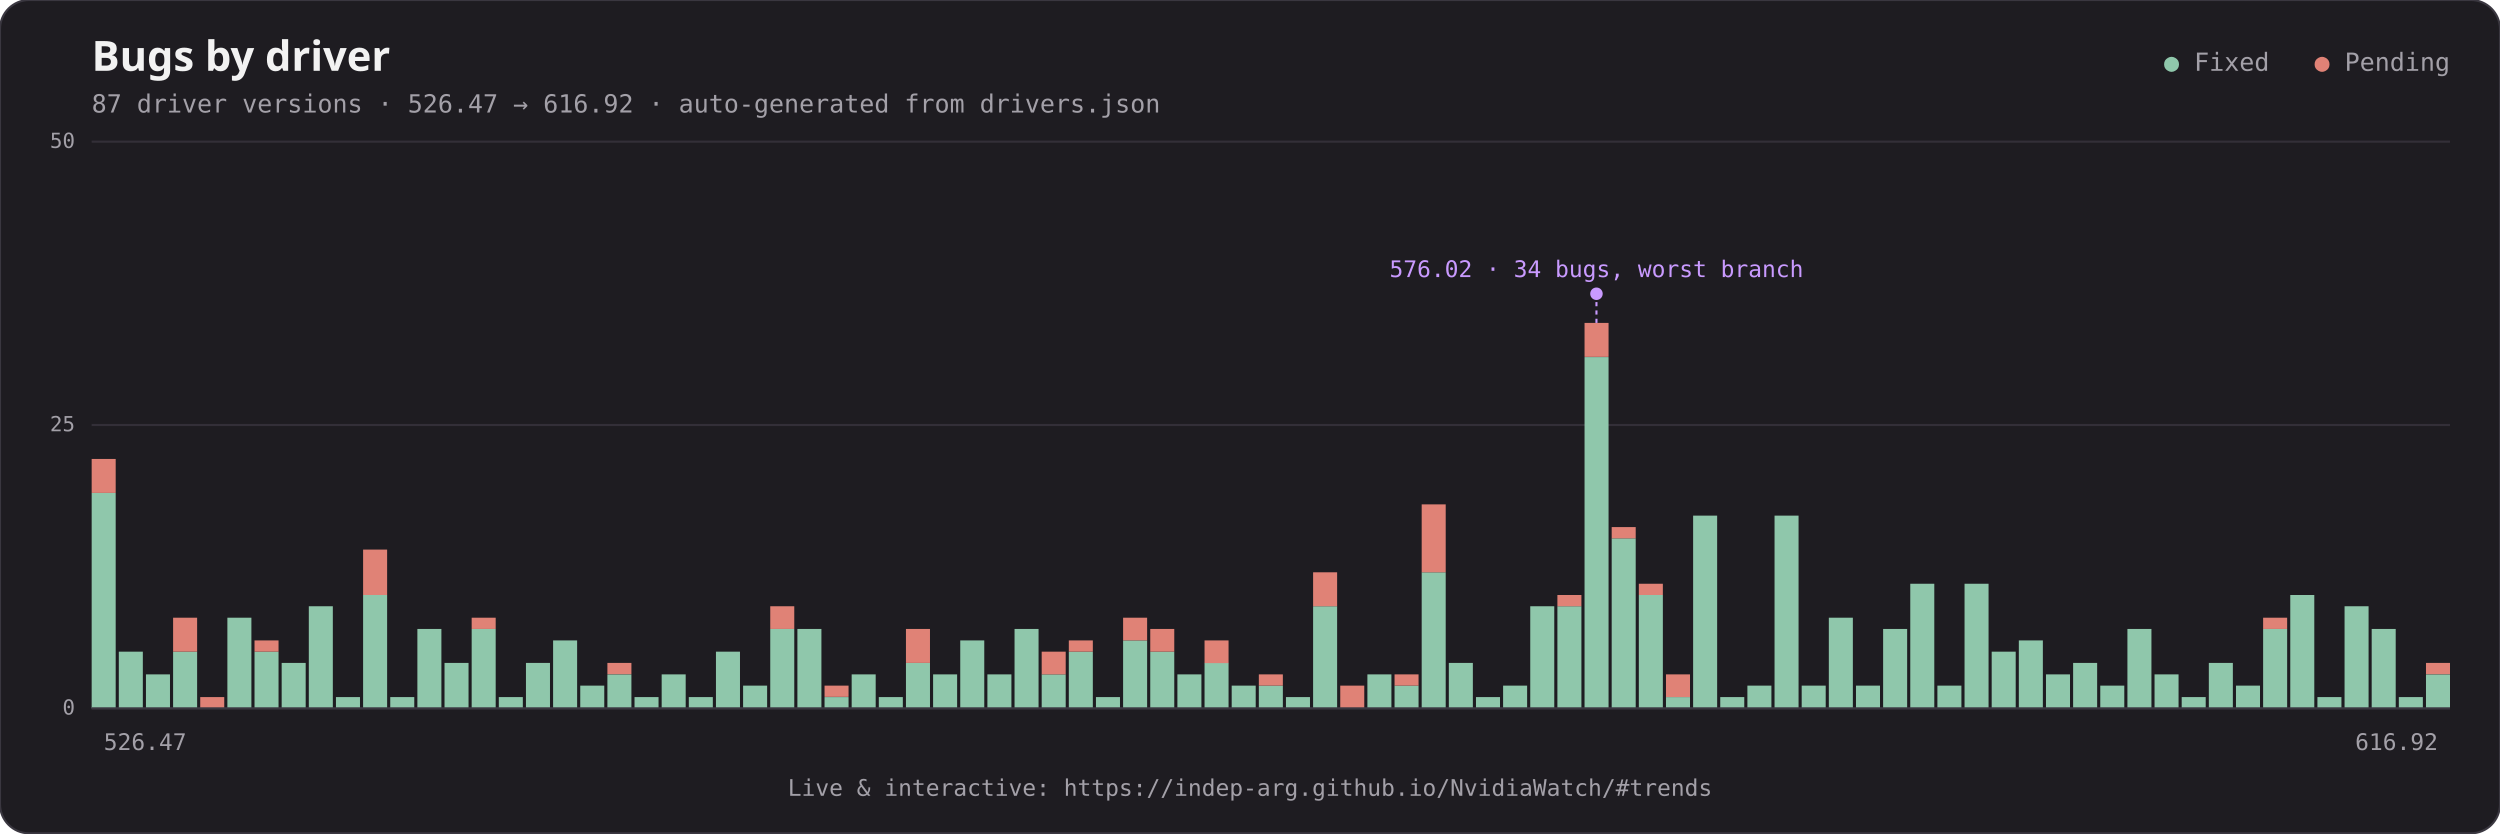
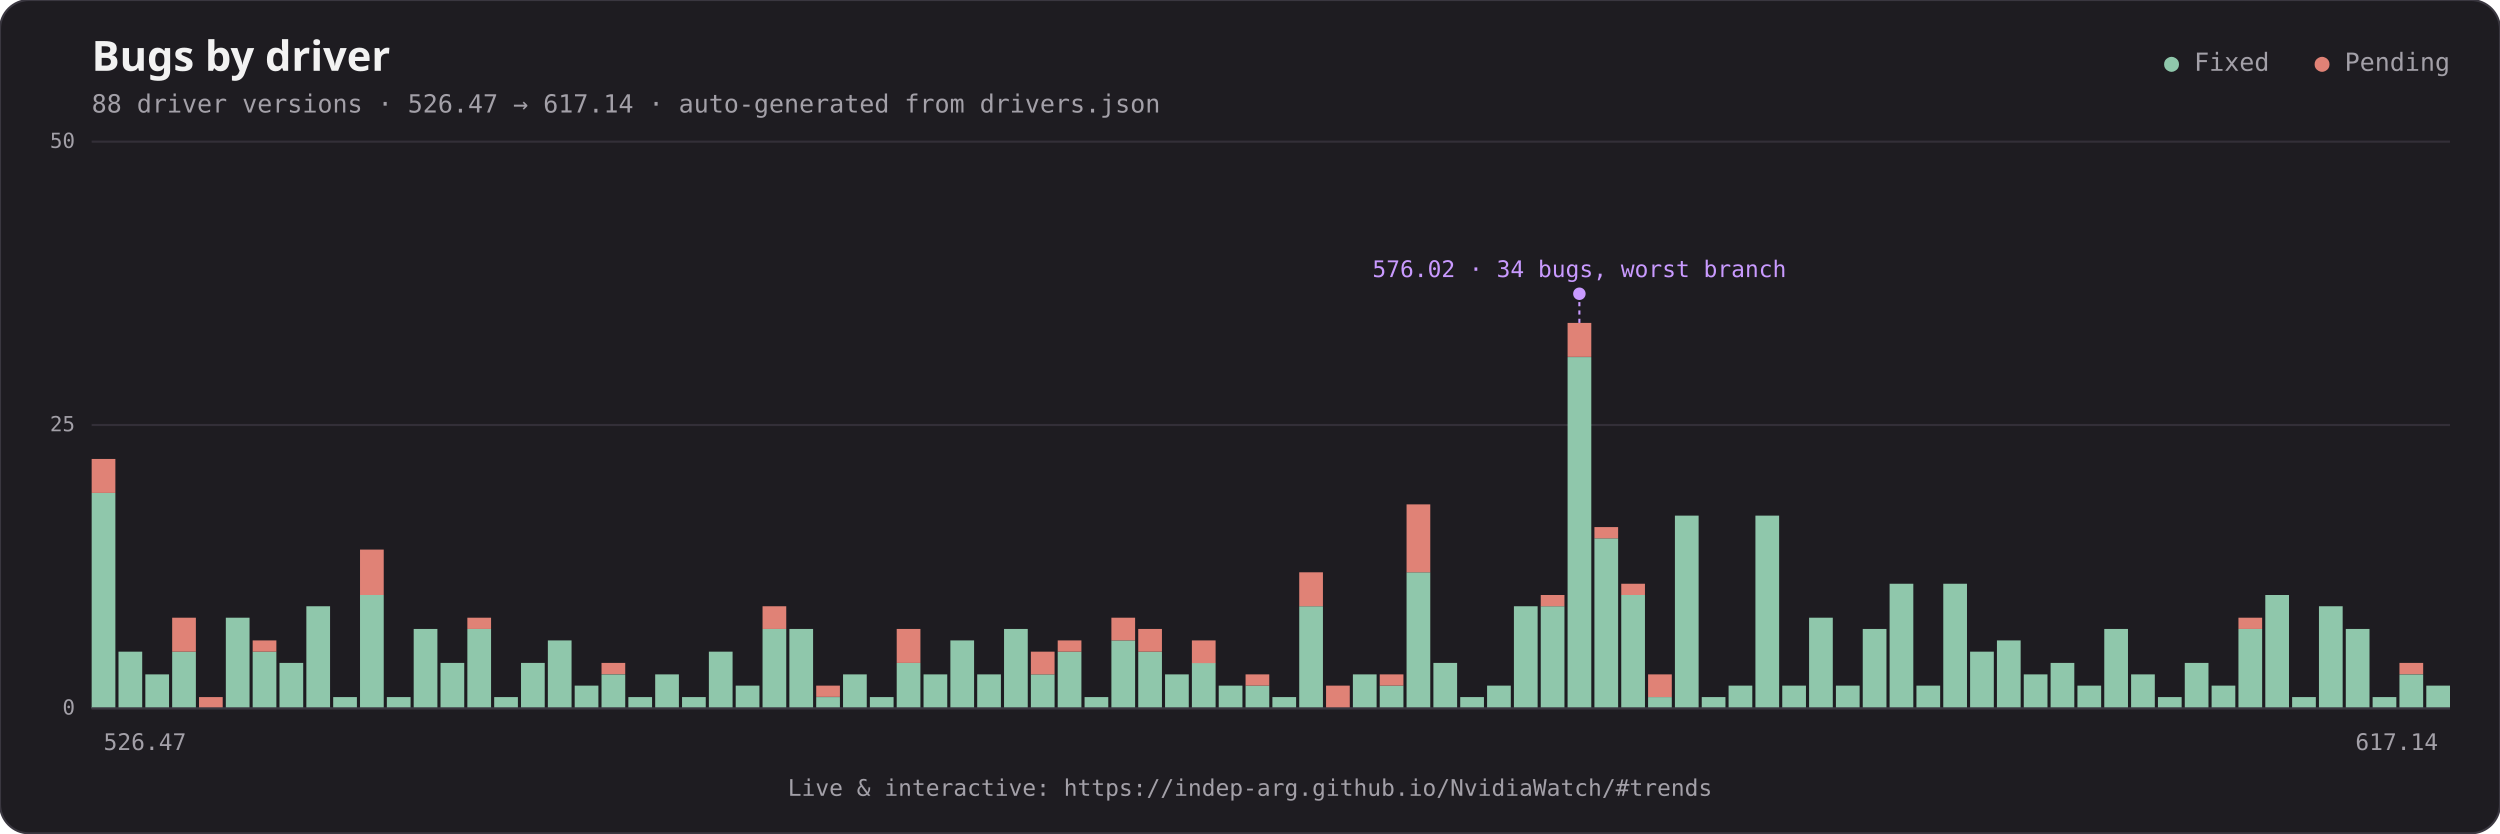
<svg xmlns="http://www.w3.org/2000/svg" viewBox="0 0 1200 400" width="1200" height="400" role="img" aria-label="Bugs by driver, fixed vs pending">
  <rect x="0" y="0" width="1200" height="400" rx="14" fill="#1e1c21" stroke="#3a3740" />
  <text x="44" y="34" font-family="'Space Grotesk', 'Segoe UI', sans-serif" font-weight="700" font-size="20" fill="#f2f2f2">Bugs by driver</text>
-   <text x="44" y="54" font-family="'DM Mono', 'SFMono-Regular', Consolas, monospace" font-size="12" fill="#a3a0a8">87 driver versions · 526.47 → 616.92 · auto-generated from drivers.json</text>
+   <text x="44" y="54" font-family="'DM Mono', 'SFMono-Regular', Consolas, monospace" font-size="12" fill="#a3a0a8">88 driver versions · 526.47 → 617.14 · auto-generated from drivers.json</text>
  <text x="1176" y="34" text-anchor="end" font-family="'DM Mono', 'SFMono-Regular', Consolas, monospace" font-size="12" fill="#a3a0a8">
    <tspan fill="#8fc7ab">●</tspan> Fixed   <tspan fill="#e08276">●</tspan> Pending</text>
  <line x1="44" y1="340.0" x2="1176" y2="340.0" stroke="#332f38" stroke-width="1" />
  <text x="36" y="343.0" text-anchor="end" font-family="'DM Mono', 'SFMono-Regular', Consolas, monospace" font-size="10" fill="#a3a0a8">0</text>
  <line x1="44" y1="204.0" x2="1176" y2="204.0" stroke="#332f38" stroke-width="1" />
  <text x="36" y="207.0" text-anchor="end" font-family="'DM Mono', 'SFMono-Regular', Consolas, monospace" font-size="10" fill="#a3a0a8">25</text>
  <line x1="44" y1="68.0" x2="1176" y2="68.0" stroke="#332f38" stroke-width="1" />
  <text x="36" y="71.0" text-anchor="end" font-family="'DM Mono', 'SFMono-Regular', Consolas, monospace" font-size="10" fill="#a3a0a8">50</text>
-   <rect x="44.00" y="236.6" width="11.53" height="103.4" fill="#8fc7ab" />
-   <rect x="44.00" y="220.3" width="11.53" height="16.3" fill="#e08276" />
-   <rect x="57.03" y="312.8" width="11.53" height="27.2" fill="#8fc7ab" />
-   <rect x="70.06" y="323.7" width="11.53" height="16.3" fill="#8fc7ab" />
-   <rect x="83.09" y="312.8" width="11.53" height="27.2" fill="#8fc7ab" />
-   <rect x="83.09" y="296.5" width="11.53" height="16.3" fill="#e08276" />
-   <rect x="96.11" y="334.6" width="11.53" height="5.4" fill="#e08276" />
-   <rect x="109.14" y="296.5" width="11.53" height="43.5" fill="#8fc7ab" />
-   <rect x="122.17" y="312.8" width="11.53" height="27.2" fill="#8fc7ab" />
-   <rect x="122.17" y="307.4" width="11.53" height="5.4" fill="#e08276" />
-   <rect x="135.20" y="318.2" width="11.53" height="21.8" fill="#8fc7ab" />
-   <rect x="148.23" y="291.0" width="11.53" height="49.0" fill="#8fc7ab" />
-   <rect x="161.26" y="334.6" width="11.53" height="5.4" fill="#8fc7ab" />
-   <rect x="174.29" y="285.6" width="11.53" height="54.4" fill="#8fc7ab" />
-   <rect x="174.29" y="263.8" width="11.53" height="21.8" fill="#e08276" />
-   <rect x="187.32" y="334.6" width="11.53" height="5.4" fill="#8fc7ab" />
-   <rect x="200.34" y="301.9" width="11.53" height="38.1" fill="#8fc7ab" />
-   <rect x="213.37" y="318.2" width="11.53" height="21.8" fill="#8fc7ab" />
-   <rect x="226.40" y="301.9" width="11.53" height="38.1" fill="#8fc7ab" />
-   <rect x="226.40" y="296.5" width="11.53" height="5.4" fill="#e08276" />
-   <rect x="239.43" y="334.6" width="11.53" height="5.4" fill="#8fc7ab" />
-   <rect x="252.46" y="318.2" width="11.53" height="21.8" fill="#8fc7ab" />
-   <rect x="265.49" y="307.4" width="11.53" height="32.6" fill="#8fc7ab" />
-   <rect x="278.52" y="329.1" width="11.53" height="10.9" fill="#8fc7ab" />
-   <rect x="291.55" y="323.7" width="11.53" height="16.3" fill="#8fc7ab" />
-   <rect x="291.55" y="318.2" width="11.53" height="5.4" fill="#e08276" />
-   <rect x="304.57" y="334.6" width="11.53" height="5.4" fill="#8fc7ab" />
-   <rect x="317.60" y="323.7" width="11.53" height="16.3" fill="#8fc7ab" />
-   <rect x="330.63" y="334.6" width="11.53" height="5.4" fill="#8fc7ab" />
-   <rect x="343.66" y="312.8" width="11.53" height="27.2" fill="#8fc7ab" />
-   <rect x="356.69" y="329.1" width="11.53" height="10.9" fill="#8fc7ab" />
-   <rect x="369.72" y="301.9" width="11.53" height="38.1" fill="#8fc7ab" />
-   <rect x="369.72" y="291.0" width="11.53" height="10.9" fill="#e08276" />
-   <rect x="382.75" y="301.9" width="11.53" height="38.1" fill="#8fc7ab" />
-   <rect x="395.78" y="334.6" width="11.53" height="5.4" fill="#8fc7ab" />
-   <rect x="395.78" y="329.1" width="11.53" height="5.4" fill="#e08276" />
-   <rect x="408.80" y="323.7" width="11.53" height="16.3" fill="#8fc7ab" />
-   <rect x="421.83" y="334.6" width="11.53" height="5.4" fill="#8fc7ab" />
-   <rect x="434.86" y="318.2" width="11.53" height="21.8" fill="#8fc7ab" />
-   <rect x="434.86" y="301.9" width="11.53" height="16.3" fill="#e08276" />
-   <rect x="447.89" y="323.7" width="11.53" height="16.3" fill="#8fc7ab" />
-   <rect x="460.92" y="307.4" width="11.53" height="32.6" fill="#8fc7ab" />
-   <rect x="473.95" y="323.7" width="11.53" height="16.3" fill="#8fc7ab" />
-   <rect x="486.98" y="301.9" width="11.53" height="38.1" fill="#8fc7ab" />
-   <rect x="500.01" y="323.7" width="11.53" height="16.3" fill="#8fc7ab" />
-   <rect x="500.01" y="312.8" width="11.53" height="10.9" fill="#e08276" />
-   <rect x="513.03" y="312.8" width="11.53" height="27.2" fill="#8fc7ab" />
-   <rect x="513.03" y="307.4" width="11.53" height="5.4" fill="#e08276" />
-   <rect x="526.06" y="334.6" width="11.53" height="5.4" fill="#8fc7ab" />
-   <rect x="539.09" y="307.4" width="11.53" height="32.6" fill="#8fc7ab" />
-   <rect x="539.09" y="296.5" width="11.53" height="10.9" fill="#e08276" />
-   <rect x="552.12" y="312.8" width="11.53" height="27.2" fill="#8fc7ab" />
-   <rect x="552.12" y="301.9" width="11.53" height="10.9" fill="#e08276" />
-   <rect x="565.15" y="323.7" width="11.53" height="16.3" fill="#8fc7ab" />
-   <rect x="578.18" y="318.2" width="11.53" height="21.8" fill="#8fc7ab" />
-   <rect x="578.18" y="307.4" width="11.53" height="10.9" fill="#e08276" />
-   <rect x="591.21" y="329.1" width="11.53" height="10.9" fill="#8fc7ab" />
-   <rect x="604.24" y="329.1" width="11.53" height="10.9" fill="#8fc7ab" />
-   <rect x="604.24" y="323.7" width="11.53" height="5.4" fill="#e08276" />
-   <rect x="617.26" y="334.6" width="11.53" height="5.4" fill="#8fc7ab" />
-   <rect x="630.29" y="291.0" width="11.53" height="49.0" fill="#8fc7ab" />
-   <rect x="630.29" y="274.7" width="11.53" height="16.3" fill="#e08276" />
-   <rect x="643.32" y="329.1" width="11.53" height="10.9" fill="#e08276" />
-   <rect x="656.35" y="323.7" width="11.53" height="16.3" fill="#8fc7ab" />
-   <rect x="669.38" y="329.1" width="11.53" height="10.9" fill="#8fc7ab" />
-   <rect x="669.38" y="323.7" width="11.53" height="5.4" fill="#e08276" />
-   <rect x="682.41" y="274.7" width="11.53" height="65.3" fill="#8fc7ab" />
-   <rect x="682.41" y="242.1" width="11.53" height="32.6" fill="#e08276" />
-   <rect x="695.44" y="318.2" width="11.53" height="21.8" fill="#8fc7ab" />
-   <rect x="708.47" y="334.6" width="11.53" height="5.4" fill="#8fc7ab" />
-   <rect x="721.49" y="329.1" width="11.53" height="10.9" fill="#8fc7ab" />
-   <rect x="734.52" y="291.0" width="11.53" height="49.0" fill="#8fc7ab" />
-   <rect x="747.55" y="291.0" width="11.53" height="49.0" fill="#8fc7ab" />
-   <rect x="747.55" y="285.6" width="11.53" height="5.4" fill="#e08276" />
-   <rect x="760.58" y="171.4" width="11.53" height="168.6" fill="#8fc7ab" />
-   <rect x="760.58" y="155.0" width="11.53" height="16.3" fill="#e08276" />
-   <rect x="773.61" y="258.4" width="11.53" height="81.6" fill="#8fc7ab" />
-   <rect x="773.61" y="253.0" width="11.53" height="5.4" fill="#e08276" />
-   <rect x="786.64" y="285.6" width="11.53" height="54.4" fill="#8fc7ab" />
-   <rect x="786.64" y="280.2" width="11.53" height="5.4" fill="#e08276" />
-   <rect x="799.67" y="334.6" width="11.53" height="5.4" fill="#8fc7ab" />
-   <rect x="799.67" y="323.7" width="11.53" height="10.9" fill="#e08276" />
-   <rect x="812.70" y="247.5" width="11.53" height="92.5" fill="#8fc7ab" />
-   <rect x="825.72" y="334.6" width="11.53" height="5.4" fill="#8fc7ab" />
-   <rect x="838.75" y="329.1" width="11.53" height="10.9" fill="#8fc7ab" />
-   <rect x="851.78" y="247.5" width="11.53" height="92.5" fill="#8fc7ab" />
-   <rect x="864.81" y="329.1" width="11.53" height="10.9" fill="#8fc7ab" />
-   <rect x="877.84" y="296.5" width="11.53" height="43.5" fill="#8fc7ab" />
-   <rect x="890.87" y="329.1" width="11.53" height="10.9" fill="#8fc7ab" />
-   <rect x="903.90" y="301.9" width="11.53" height="38.1" fill="#8fc7ab" />
-   <rect x="916.93" y="280.2" width="11.53" height="59.8" fill="#8fc7ab" />
-   <rect x="929.95" y="329.1" width="11.53" height="10.9" fill="#8fc7ab" />
-   <rect x="942.98" y="280.2" width="11.53" height="59.8" fill="#8fc7ab" />
-   <rect x="956.01" y="312.8" width="11.53" height="27.2" fill="#8fc7ab" />
-   <rect x="969.04" y="307.4" width="11.53" height="32.6" fill="#8fc7ab" />
-   <rect x="982.07" y="323.7" width="11.53" height="16.3" fill="#8fc7ab" />
-   <rect x="995.10" y="318.2" width="11.53" height="21.8" fill="#8fc7ab" />
-   <rect x="1008.13" y="329.1" width="11.53" height="10.9" fill="#8fc7ab" />
-   <rect x="1021.16" y="301.9" width="11.53" height="38.1" fill="#8fc7ab" />
-   <rect x="1034.18" y="323.7" width="11.53" height="16.3" fill="#8fc7ab" />
-   <rect x="1047.21" y="334.6" width="11.53" height="5.4" fill="#8fc7ab" />
-   <rect x="1060.24" y="318.2" width="11.53" height="21.8" fill="#8fc7ab" />
-   <rect x="1073.27" y="329.1" width="11.53" height="10.9" fill="#8fc7ab" />
-   <rect x="1086.30" y="301.9" width="11.53" height="38.1" fill="#8fc7ab" />
-   <rect x="1086.30" y="296.5" width="11.53" height="5.4" fill="#e08276" />
-   <rect x="1099.33" y="285.6" width="11.53" height="54.4" fill="#8fc7ab" />
-   <rect x="1112.36" y="334.6" width="11.53" height="5.4" fill="#8fc7ab" />
-   <rect x="1125.39" y="291.0" width="11.53" height="49.0" fill="#8fc7ab" />
-   <rect x="1138.41" y="301.9" width="11.53" height="38.1" fill="#8fc7ab" />
-   <rect x="1151.44" y="334.6" width="11.53" height="5.4" fill="#8fc7ab" />
-   <rect x="1164.47" y="323.7" width="11.53" height="16.3" fill="#8fc7ab" />
-   <rect x="1164.47" y="318.2" width="11.53" height="5.4" fill="#e08276" />
+   <rect x="44.00" y="236.6" width="11.38" height="103.4" fill="#8fc7ab" />
+   <rect x="44.00" y="220.3" width="11.38" height="16.3" fill="#e08276" />
+   <rect x="56.88" y="312.8" width="11.38" height="27.2" fill="#8fc7ab" />
+   <rect x="69.76" y="323.7" width="11.38" height="16.3" fill="#8fc7ab" />
+   <rect x="82.64" y="312.8" width="11.38" height="27.2" fill="#8fc7ab" />
+   <rect x="82.64" y="296.5" width="11.38" height="16.3" fill="#e08276" />
+   <rect x="95.52" y="334.6" width="11.38" height="5.4" fill="#e08276" />
+   <rect x="108.40" y="296.5" width="11.38" height="43.5" fill="#8fc7ab" />
+   <rect x="121.28" y="312.8" width="11.38" height="27.2" fill="#8fc7ab" />
+   <rect x="121.28" y="307.4" width="11.38" height="5.4" fill="#e08276" />
+   <rect x="134.16" y="318.2" width="11.38" height="21.8" fill="#8fc7ab" />
+   <rect x="147.05" y="291.0" width="11.38" height="49.0" fill="#8fc7ab" />
+   <rect x="159.93" y="334.6" width="11.38" height="5.4" fill="#8fc7ab" />
+   <rect x="172.81" y="285.6" width="11.38" height="54.4" fill="#8fc7ab" />
+   <rect x="172.81" y="263.8" width="11.38" height="21.8" fill="#e08276" />
+   <rect x="185.69" y="334.6" width="11.38" height="5.4" fill="#8fc7ab" />
+   <rect x="198.57" y="301.9" width="11.38" height="38.1" fill="#8fc7ab" />
+   <rect x="211.45" y="318.2" width="11.38" height="21.8" fill="#8fc7ab" />
+   <rect x="224.33" y="301.9" width="11.38" height="38.1" fill="#8fc7ab" />
+   <rect x="224.33" y="296.5" width="11.38" height="5.4" fill="#e08276" />
+   <rect x="237.21" y="334.6" width="11.38" height="5.4" fill="#8fc7ab" />
+   <rect x="250.09" y="318.2" width="11.38" height="21.8" fill="#8fc7ab" />
+   <rect x="262.97" y="307.4" width="11.38" height="32.6" fill="#8fc7ab" />
+   <rect x="275.85" y="329.1" width="11.38" height="10.9" fill="#8fc7ab" />
+   <rect x="288.73" y="323.7" width="11.38" height="16.3" fill="#8fc7ab" />
+   <rect x="288.73" y="318.2" width="11.38" height="5.4" fill="#e08276" />
+   <rect x="301.61" y="334.6" width="11.38" height="5.4" fill="#8fc7ab" />
+   <rect x="314.49" y="323.7" width="11.38" height="16.3" fill="#8fc7ab" />
+   <rect x="327.38" y="334.6" width="11.38" height="5.4" fill="#8fc7ab" />
+   <rect x="340.26" y="312.8" width="11.38" height="27.2" fill="#8fc7ab" />
+   <rect x="353.14" y="329.1" width="11.38" height="10.9" fill="#8fc7ab" />
+   <rect x="366.02" y="301.9" width="11.38" height="38.1" fill="#8fc7ab" />
+   <rect x="366.02" y="291.0" width="11.38" height="10.9" fill="#e08276" />
+   <rect x="378.90" y="301.9" width="11.38" height="38.1" fill="#8fc7ab" />
+   <rect x="391.78" y="334.6" width="11.38" height="5.4" fill="#8fc7ab" />
+   <rect x="391.78" y="329.1" width="11.38" height="5.4" fill="#e08276" />
+   <rect x="404.66" y="323.7" width="11.38" height="16.3" fill="#8fc7ab" />
+   <rect x="417.54" y="334.6" width="11.38" height="5.4" fill="#8fc7ab" />
+   <rect x="430.42" y="318.2" width="11.38" height="21.8" fill="#8fc7ab" />
+   <rect x="430.42" y="301.9" width="11.38" height="16.3" fill="#e08276" />
+   <rect x="443.30" y="323.7" width="11.38" height="16.3" fill="#8fc7ab" />
+   <rect x="456.18" y="307.4" width="11.38" height="32.6" fill="#8fc7ab" />
+   <rect x="469.06" y="323.7" width="11.38" height="16.3" fill="#8fc7ab" />
+   <rect x="481.94" y="301.9" width="11.38" height="38.1" fill="#8fc7ab" />
+   <rect x="494.82" y="323.7" width="11.38" height="16.3" fill="#8fc7ab" />
+   <rect x="494.82" y="312.8" width="11.38" height="10.9" fill="#e08276" />
+   <rect x="507.70" y="312.8" width="11.38" height="27.2" fill="#8fc7ab" />
+   <rect x="507.70" y="307.4" width="11.38" height="5.4" fill="#e08276" />
+   <rect x="520.59" y="334.6" width="11.38" height="5.4" fill="#8fc7ab" />
+   <rect x="533.47" y="307.4" width="11.38" height="32.6" fill="#8fc7ab" />
+   <rect x="533.47" y="296.5" width="11.38" height="10.9" fill="#e08276" />
+   <rect x="546.35" y="312.8" width="11.38" height="27.2" fill="#8fc7ab" />
+   <rect x="546.35" y="301.9" width="11.38" height="10.9" fill="#e08276" />
+   <rect x="559.23" y="323.7" width="11.38" height="16.3" fill="#8fc7ab" />
+   <rect x="572.11" y="318.2" width="11.38" height="21.8" fill="#8fc7ab" />
+   <rect x="572.11" y="307.4" width="11.38" height="10.9" fill="#e08276" />
+   <rect x="584.99" y="329.1" width="11.38" height="10.9" fill="#8fc7ab" />
+   <rect x="597.87" y="329.1" width="11.38" height="10.9" fill="#8fc7ab" />
+   <rect x="597.87" y="323.7" width="11.38" height="5.4" fill="#e08276" />
+   <rect x="610.75" y="334.6" width="11.38" height="5.4" fill="#8fc7ab" />
+   <rect x="623.63" y="291.0" width="11.38" height="49.0" fill="#8fc7ab" />
+   <rect x="623.63" y="274.7" width="11.38" height="16.3" fill="#e08276" />
+   <rect x="636.51" y="329.1" width="11.38" height="10.9" fill="#e08276" />
+   <rect x="649.39" y="323.7" width="11.38" height="16.3" fill="#8fc7ab" />
+   <rect x="662.27" y="329.1" width="11.38" height="10.9" fill="#8fc7ab" />
+   <rect x="662.27" y="323.7" width="11.38" height="5.4" fill="#e08276" />
+   <rect x="675.15" y="274.7" width="11.38" height="65.3" fill="#8fc7ab" />
+   <rect x="675.15" y="242.1" width="11.38" height="32.6" fill="#e08276" />
+   <rect x="688.03" y="318.2" width="11.38" height="21.8" fill="#8fc7ab" />
+   <rect x="700.91" y="334.6" width="11.38" height="5.4" fill="#8fc7ab" />
+   <rect x="713.80" y="329.1" width="11.38" height="10.9" fill="#8fc7ab" />
+   <rect x="726.68" y="291.0" width="11.38" height="49.0" fill="#8fc7ab" />
+   <rect x="739.56" y="291.0" width="11.38" height="49.0" fill="#8fc7ab" />
+   <rect x="739.56" y="285.6" width="11.38" height="5.4" fill="#e08276" />
+   <rect x="752.44" y="171.4" width="11.38" height="168.6" fill="#8fc7ab" />
+   <rect x="752.44" y="155.0" width="11.38" height="16.3" fill="#e08276" />
+   <rect x="765.32" y="258.4" width="11.38" height="81.6" fill="#8fc7ab" />
+   <rect x="765.32" y="253.0" width="11.38" height="5.4" fill="#e08276" />
+   <rect x="778.20" y="285.6" width="11.38" height="54.4" fill="#8fc7ab" />
+   <rect x="778.20" y="280.2" width="11.38" height="5.4" fill="#e08276" />
+   <rect x="791.08" y="334.6" width="11.38" height="5.4" fill="#8fc7ab" />
+   <rect x="791.08" y="323.7" width="11.38" height="10.9" fill="#e08276" />
+   <rect x="803.96" y="247.5" width="11.38" height="92.5" fill="#8fc7ab" />
+   <rect x="816.84" y="334.6" width="11.38" height="5.4" fill="#8fc7ab" />
+   <rect x="829.72" y="329.1" width="11.38" height="10.9" fill="#8fc7ab" />
+   <rect x="842.60" y="247.5" width="11.38" height="92.5" fill="#8fc7ab" />
+   <rect x="855.48" y="329.1" width="11.38" height="10.9" fill="#8fc7ab" />
+   <rect x="868.36" y="296.5" width="11.38" height="43.5" fill="#8fc7ab" />
+   <rect x="881.24" y="329.1" width="11.38" height="10.9" fill="#8fc7ab" />
+   <rect x="894.12" y="301.9" width="11.38" height="38.1" fill="#8fc7ab" />
+   <rect x="907.01" y="280.2" width="11.38" height="59.8" fill="#8fc7ab" />
+   <rect x="919.89" y="329.1" width="11.38" height="10.9" fill="#8fc7ab" />
+   <rect x="932.77" y="280.2" width="11.38" height="59.8" fill="#8fc7ab" />
+   <rect x="945.65" y="312.8" width="11.38" height="27.2" fill="#8fc7ab" />
+   <rect x="958.53" y="307.4" width="11.38" height="32.6" fill="#8fc7ab" />
+   <rect x="971.41" y="323.7" width="11.38" height="16.3" fill="#8fc7ab" />
+   <rect x="984.29" y="318.2" width="11.38" height="21.8" fill="#8fc7ab" />
+   <rect x="997.17" y="329.1" width="11.38" height="10.9" fill="#8fc7ab" />
+   <rect x="1010.05" y="301.9" width="11.38" height="38.1" fill="#8fc7ab" />
+   <rect x="1022.93" y="323.7" width="11.38" height="16.3" fill="#8fc7ab" />
+   <rect x="1035.81" y="334.6" width="11.38" height="5.4" fill="#8fc7ab" />
+   <rect x="1048.69" y="318.2" width="11.38" height="21.8" fill="#8fc7ab" />
+   <rect x="1061.57" y="329.1" width="11.38" height="10.9" fill="#8fc7ab" />
+   <rect x="1074.45" y="301.9" width="11.38" height="38.1" fill="#8fc7ab" />
+   <rect x="1074.45" y="296.5" width="11.38" height="5.4" fill="#e08276" />
+   <rect x="1087.34" y="285.6" width="11.38" height="54.4" fill="#8fc7ab" />
+   <rect x="1100.22" y="334.6" width="11.38" height="5.4" fill="#8fc7ab" />
+   <rect x="1113.10" y="291.0" width="11.38" height="49.0" fill="#8fc7ab" />
+   <rect x="1125.98" y="301.9" width="11.38" height="38.1" fill="#8fc7ab" />
+   <rect x="1138.86" y="334.6" width="11.38" height="5.4" fill="#8fc7ab" />
+   <rect x="1151.74" y="323.7" width="11.38" height="16.3" fill="#8fc7ab" />
+   <rect x="1151.74" y="318.2" width="11.38" height="5.4" fill="#e08276" />
+   <rect x="1164.62" y="329.1" width="11.38" height="10.9" fill="#8fc7ab" />
  <line x1="44" y1="340" x2="1176" y2="340" stroke="#3a3740" stroke-width="1" />
-   <text x="49.8" y="360" text-anchor="start" font-family="'DM Mono', 'SFMono-Regular', Consolas, monospace" font-size="11" fill="#a3a0a8">526.47</text>
-   <text x="1170.2" y="360" text-anchor="end" font-family="'DM Mono', 'SFMono-Regular', Consolas, monospace" font-size="11" fill="#a3a0a8">616.92</text>
-   <line x1="766.3" y1="141.0" x2="766.3" y2="155.0" stroke="#c99aff" stroke-width="1" stroke-dasharray="2,2" />
-   <circle cx="766.3" cy="141.0" r="3" fill="#c99aff" />
-   <text x="766.3" y="133.0" text-anchor="middle" font-family="'DM Mono', 'SFMono-Regular', Consolas, monospace" font-weight="500" font-size="11" fill="#c99aff">576.02 · 34 bugs, worst branch</text>
+   <text x="49.7" y="360" text-anchor="start" font-family="'DM Mono', 'SFMono-Regular', Consolas, monospace" font-size="11" fill="#a3a0a8">526.47</text>
+   <text x="1170.3" y="360" text-anchor="end" font-family="'DM Mono', 'SFMono-Regular', Consolas, monospace" font-size="11" fill="#a3a0a8">617.14</text>
+   <line x1="758.1" y1="141.0" x2="758.1" y2="155.0" stroke="#c99aff" stroke-width="1" stroke-dasharray="2,2" />
+   <circle cx="758.1" cy="141.0" r="3" fill="#c99aff" />
+   <text x="758.1" y="133.0" text-anchor="middle" font-family="'DM Mono', 'SFMono-Regular', Consolas, monospace" font-weight="500" font-size="11" fill="#c99aff">576.02 · 34 bugs, worst branch</text>
  <text x="600.0" y="382" text-anchor="middle" font-family="'DM Mono', 'SFMono-Regular', Consolas, monospace" font-size="11" fill="#a3a0a8">Live &amp; interactive: https://indep-arg.github.io/NvidiaWatch/#trends</text>
</svg>
